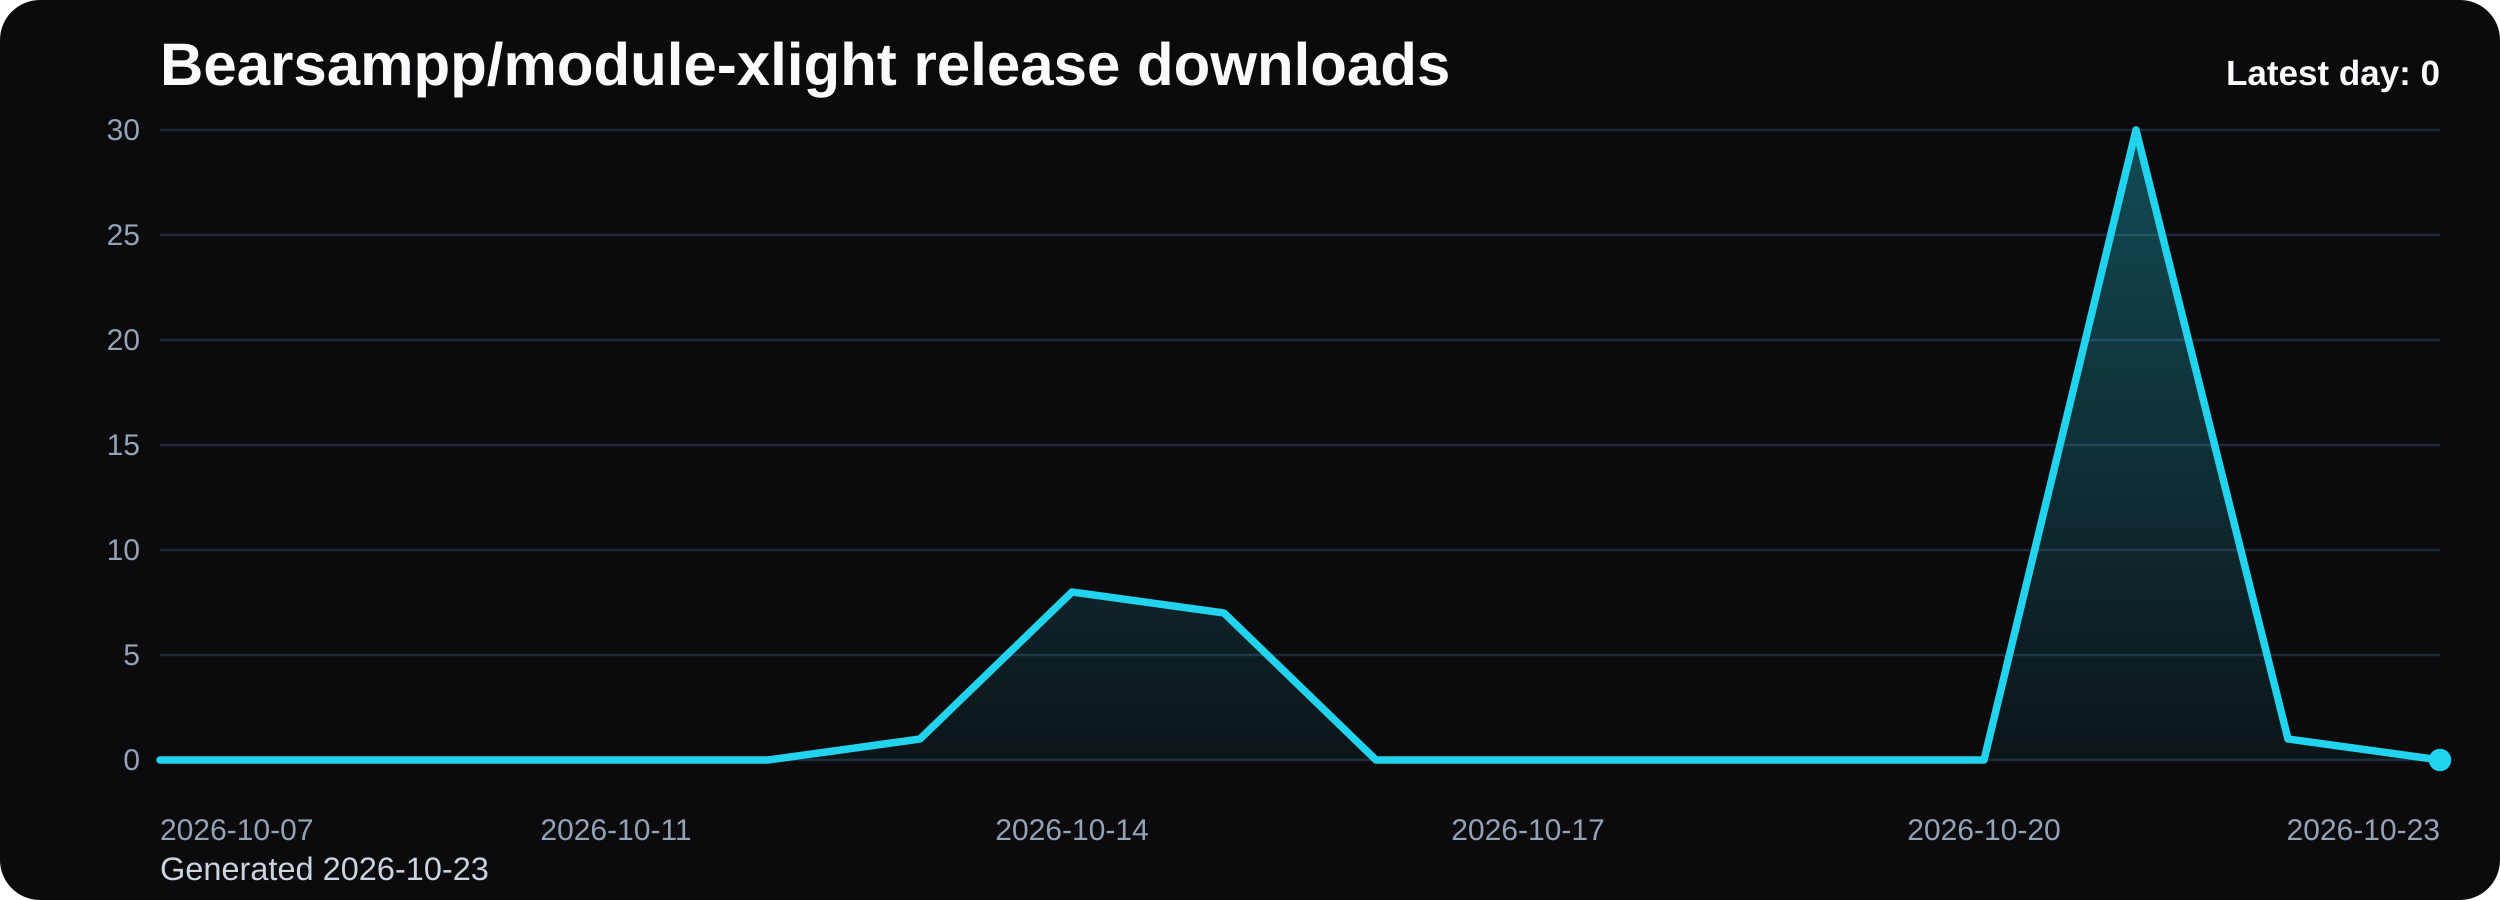
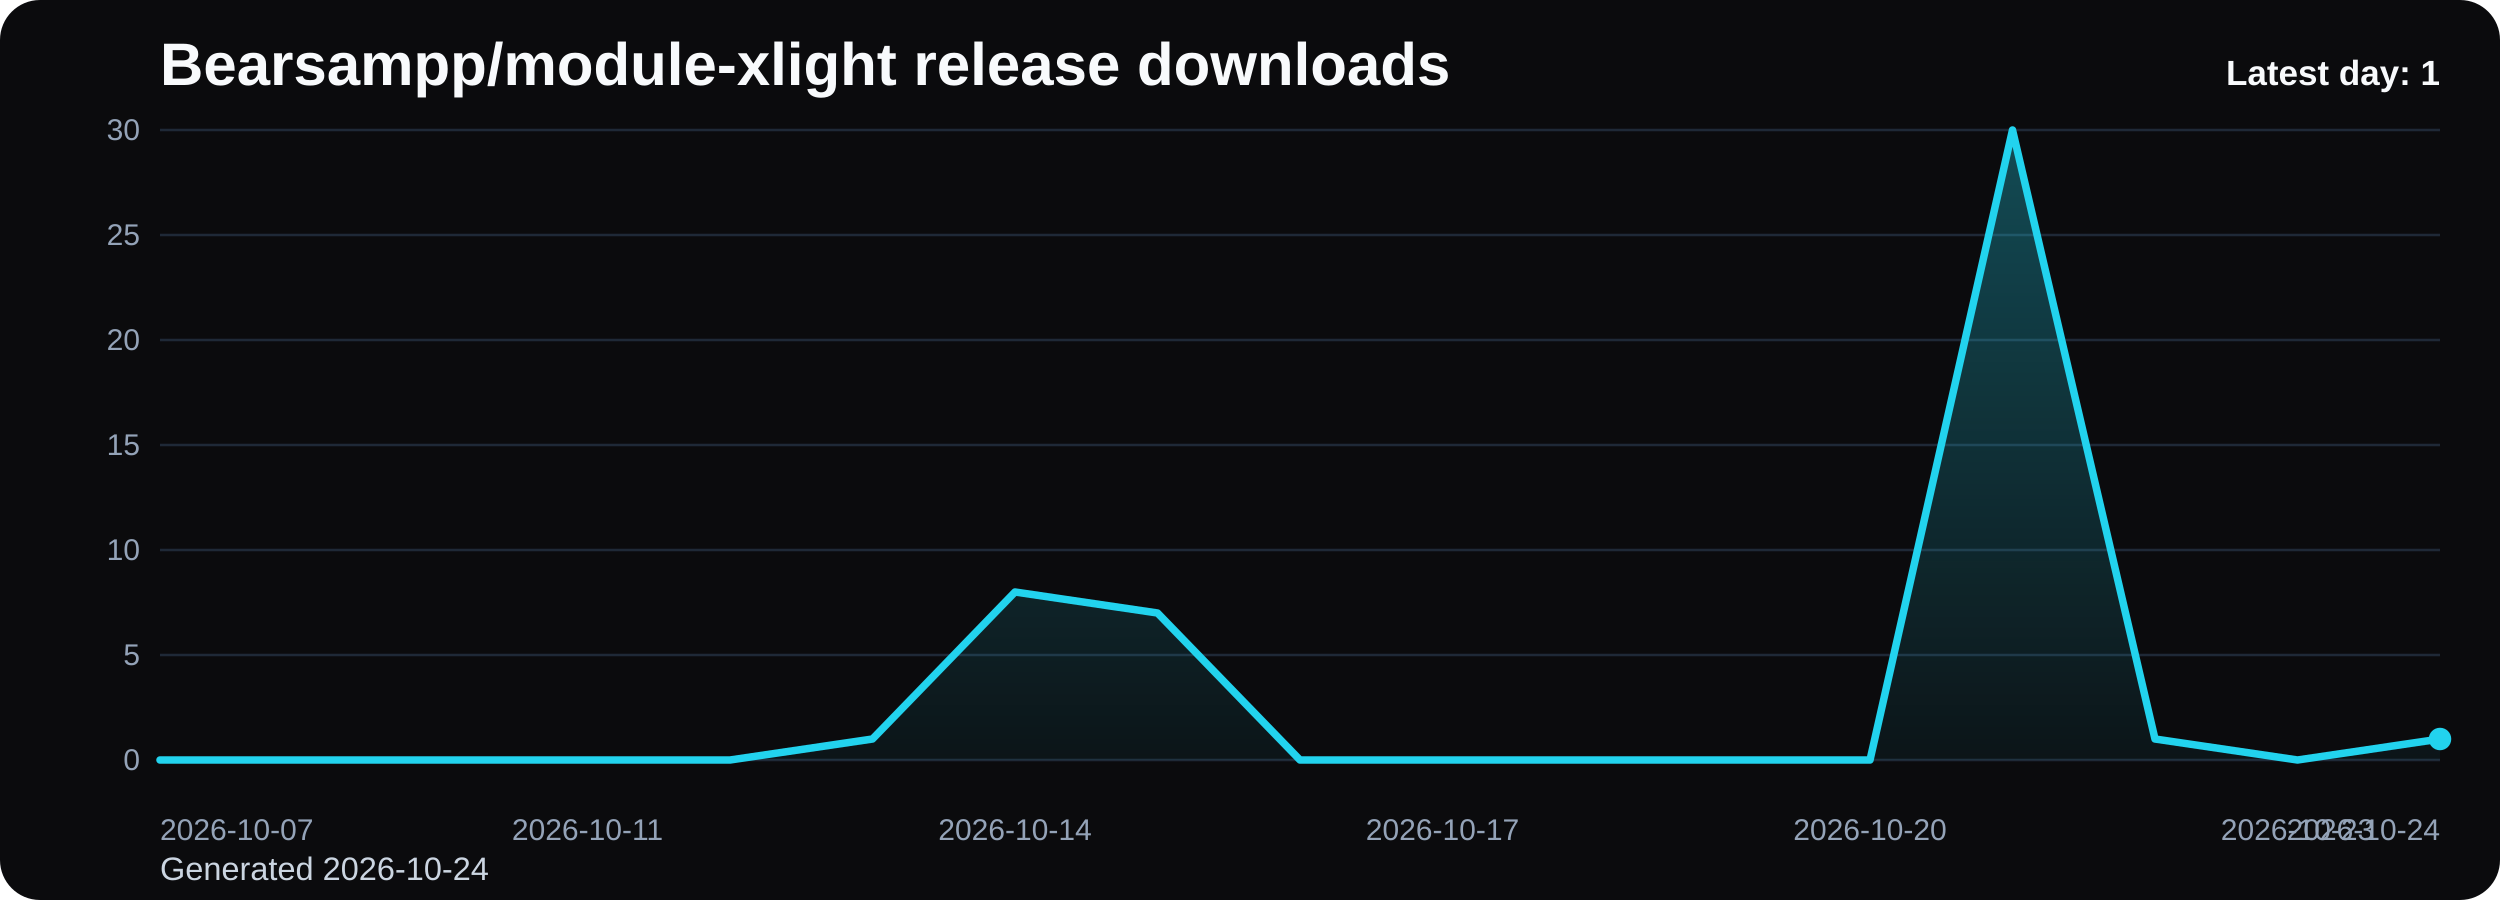
<svg xmlns="http://www.w3.org/2000/svg" viewBox="0 0 1000 360" role="img" aria-label="Bearsampp/module-xlight release downloads chart">
  <defs>
    <linearGradient id="fill-daily-black" x1="0" y1="0" x2="0" y2="1">
      <stop offset="0%" stop-color="#22d3ee" stop-opacity="0.32" />
      <stop offset="100%" stop-color="#22d3ee" stop-opacity="0.05" />
    </linearGradient>
    <style>
      .bg { fill: #0b0b0d; }
      .title { font: 700 24px Arial, sans-serif; fill: #f8fafc; }
      .sub { font: 400 13px Arial, sans-serif; fill: #cbd5e1; }
      .grid { stroke: #1f2937; stroke-width: 1; }
      .axis { font: 400 12px Arial, sans-serif; fill: #94a3b8; }
      .line { fill: none; stroke: #22d3ee; stroke-width: 3; stroke-linecap: round; stroke-linejoin: round; }
      .dot { fill: #22d3ee; }
      .value { font: 600 11px Arial, sans-serif; fill: #cbd5e1; }
      .latest { font: 700 14px Arial, sans-serif; fill: #f8fafc; }
    </style>
  </defs>
  <rect class="bg" x="0" y="0" width="1000" height="360" rx="16" />
  <text class="title" x="64" y="34">Bearsampp/module-xlight release downloads</text>
-   <text class="sub" x="64" y="352">Generated 2026-10-23</text>
+   <text class="sub" x="64" y="352">Generated 2026-10-24</text>
  <line x1="64" y1="52.00" x2="976" y2="52.00" class="grid" />
  <text x="56" y="56.00" text-anchor="end" class="axis">30</text>
  <line x1="64" y1="94.00" x2="976" y2="94.00" class="grid" />
  <text x="56" y="98.00" text-anchor="end" class="axis">25</text>
  <line x1="64" y1="136.00" x2="976" y2="136.00" class="grid" />
  <text x="56" y="140.00" text-anchor="end" class="axis">20</text>
  <line x1="64" y1="178.00" x2="976" y2="178.00" class="grid" />
  <text x="56" y="182.00" text-anchor="end" class="axis">15</text>
  <line x1="64" y1="220.00" x2="976" y2="220.00" class="grid" />
  <text x="56" y="224.00" text-anchor="end" class="axis">10</text>
  <line x1="64" y1="262.00" x2="976" y2="262.00" class="grid" />
  <text x="56" y="266.00" text-anchor="end" class="axis">5</text>
  <line x1="64" y1="304.00" x2="976" y2="304.00" class="grid" />
  <text x="56" y="308.00" text-anchor="end" class="axis">0</text>
-   <path d="M 64.00 304 L 64.00 304.00 L 124.80 304.00 L 185.60 304.00 L 246.40 304.00 L 307.20 304.00 L 368.00 295.60 L 428.80 236.80 L 489.60 245.20 L 550.40 304.00 L 611.20 304.00 L 672.00 304.00 L 732.80 304.00 L 793.60 304.00 L 854.40 52.00 L 915.20 295.60 L 976.00 304.00 L 976.00 304 Z" fill="url(#fill-daily-black)" />
-   <polyline class="line" points="64.00,304.00 124.80,304.00 185.60,304.00 246.40,304.00 307.20,304.00 368.00,295.60 428.80,236.80 489.60,245.20 550.40,304.00 611.20,304.00 672.00,304.00 732.80,304.00 793.60,304.00 854.40,52.00 915.20,295.60 976.00,304.00" />
-   <circle class="dot" cx="976.00" cy="304.00" r="4.5" />
+   <path d="M 64.00 304 L 64.00 304.00 L 121.00 304.00 L 178.00 304.00 L 235.00 304.00 L 292.00 304.00 L 349.00 295.60 L 406.00 236.80 L 463.00 245.20 L 520.00 304.00 L 577.00 304.00 L 634.00 304.00 L 691.00 304.00 L 748.00 304.00 L 805.00 52.00 L 862.00 295.60 L 919.00 304.00 L 976.00 295.60 L 976.00 304 Z" fill="url(#fill-daily-black)" />
+   <polyline class="line" points="64.00,304.00 121.00,304.00 178.00,304.00 235.00,304.00 292.00,304.00 349.00,295.60 406.00,236.80 463.00,245.20 520.00,304.00 577.00,304.00 634.00,304.00 691.00,304.00 748.00,304.00 805.00,52.00 862.00,295.60 919.00,304.00 976.00,295.60" />
+   <circle class="dot" cx="976.00" cy="295.60" r="4.5" />
  <text class="axis" x="64.00" y="336" text-anchor="start">2026-10-07</text>
-   <text class="axis" x="246.40" y="336" text-anchor="middle">2026-10-11</text>
-   <text class="axis" x="428.80" y="336" text-anchor="middle">2026-10-14</text>
-   <text class="axis" x="611.20" y="336" text-anchor="middle">2026-10-17</text>
-   <text class="axis" x="793.60" y="336" text-anchor="middle">2026-10-20</text>
-   <text class="axis" x="976.00" y="336" text-anchor="end">2026-10-23</text>
-   <text class="latest" x="976" y="34" text-anchor="end">Latest day: 0</text>
+   <text class="axis" x="235.00" y="336" text-anchor="middle">2026-10-11</text>
+   <text class="axis" x="406.00" y="336" text-anchor="middle">2026-10-14</text>
+   <text class="axis" x="577.00" y="336" text-anchor="middle">2026-10-17</text>
+   <text class="axis" x="748.00" y="336" text-anchor="middle">2026-10-20</text>
+   <text class="axis" x="919.00" y="336" text-anchor="middle">2026-10-23</text>
+   <text class="axis" x="976.00" y="336" text-anchor="end">2026-10-24</text>
+   <text class="latest" x="976" y="34" text-anchor="end">Latest day: 1</text>
</svg>
